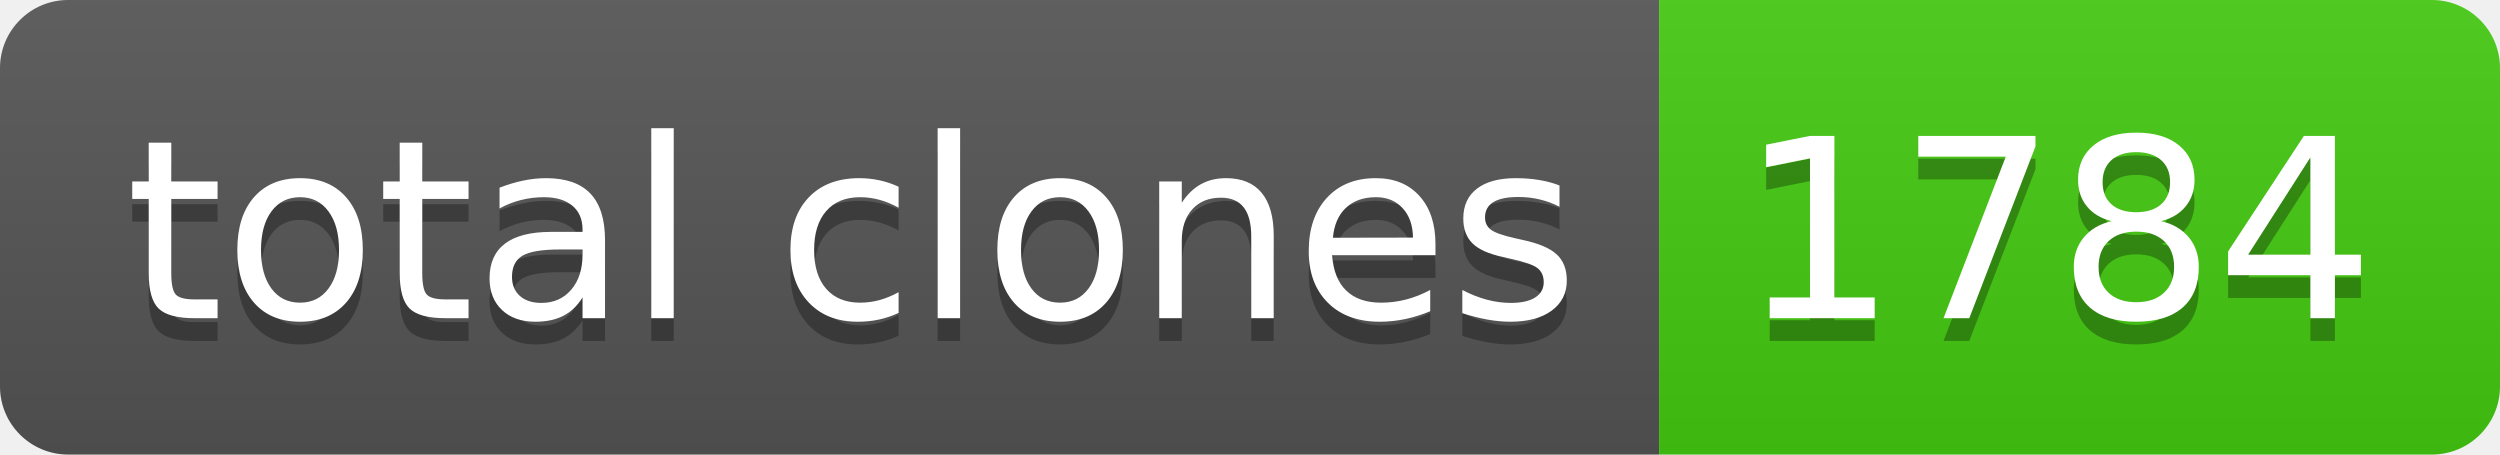
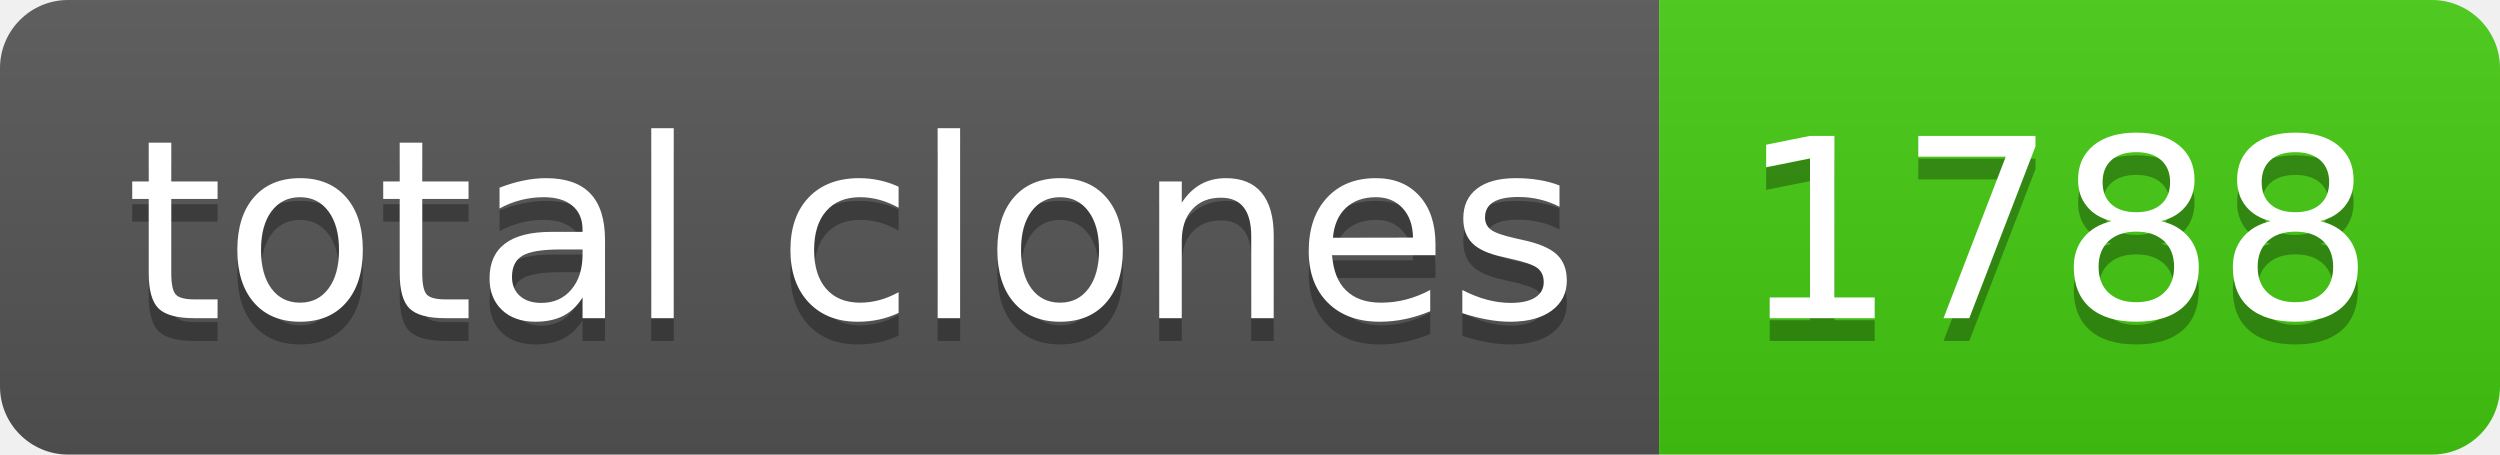
- <svg xmlns="http://www.w3.org/2000/svg" width="110" height="20" role="img" aria-label="total clones: 1784">
+ <svg xmlns="http://www.w3.org/2000/svg" width="110" height="20" role="img" aria-label="total clones: 1788">
  <linearGradient id="s" x2="0" y2="100%">
    <stop offset="0" stop-color="#bbb" stop-opacity=".1" />
    <stop offset="1" stop-opacity=".1" />
  </linearGradient>
  <clipPath id="r">
    <rect width="110" height="20" rx="3" fill="#fff" />
  </clipPath>
  <g clip-path="url(#r)">
    <rect width="73" height="20" fill="#555" />
    <rect x="73" width="37" height="20" fill="#4c1" />
    <rect width="110" height="20" fill="url(#s)" />
  </g>
  <g fill="#fff" text-anchor="middle" font-family="Verdana,Geneva,DejaVu Sans,sans-serif" text-rendering="geometricPrecision" font-size="110">
    <text aria-hidden="true" x="375" y="150" fill="#010101" fill-opacity=".3" transform="scale(.1)" textLength="630">total clones</text>
    <text x="375" y="140" transform="scale(.1)" fill="#fff" textLength="630">total clones</text>
-     <text aria-hidden="true" x="905" y="150" fill="#010101" fill-opacity=".3" transform="scale(.1)" textLength="270">1784</text>
-     <text x="905" y="140" transform="scale(.1)" fill="#fff" textLength="270">1784</text>
+     <text aria-hidden="true" x="905" y="150" fill="#010101" fill-opacity=".3" transform="scale(.1)" textLength="270">1788</text>
+     <text x="905" y="140" transform="scale(.1)" fill="#fff" textLength="270">1788</text>
  </g>
</svg>
